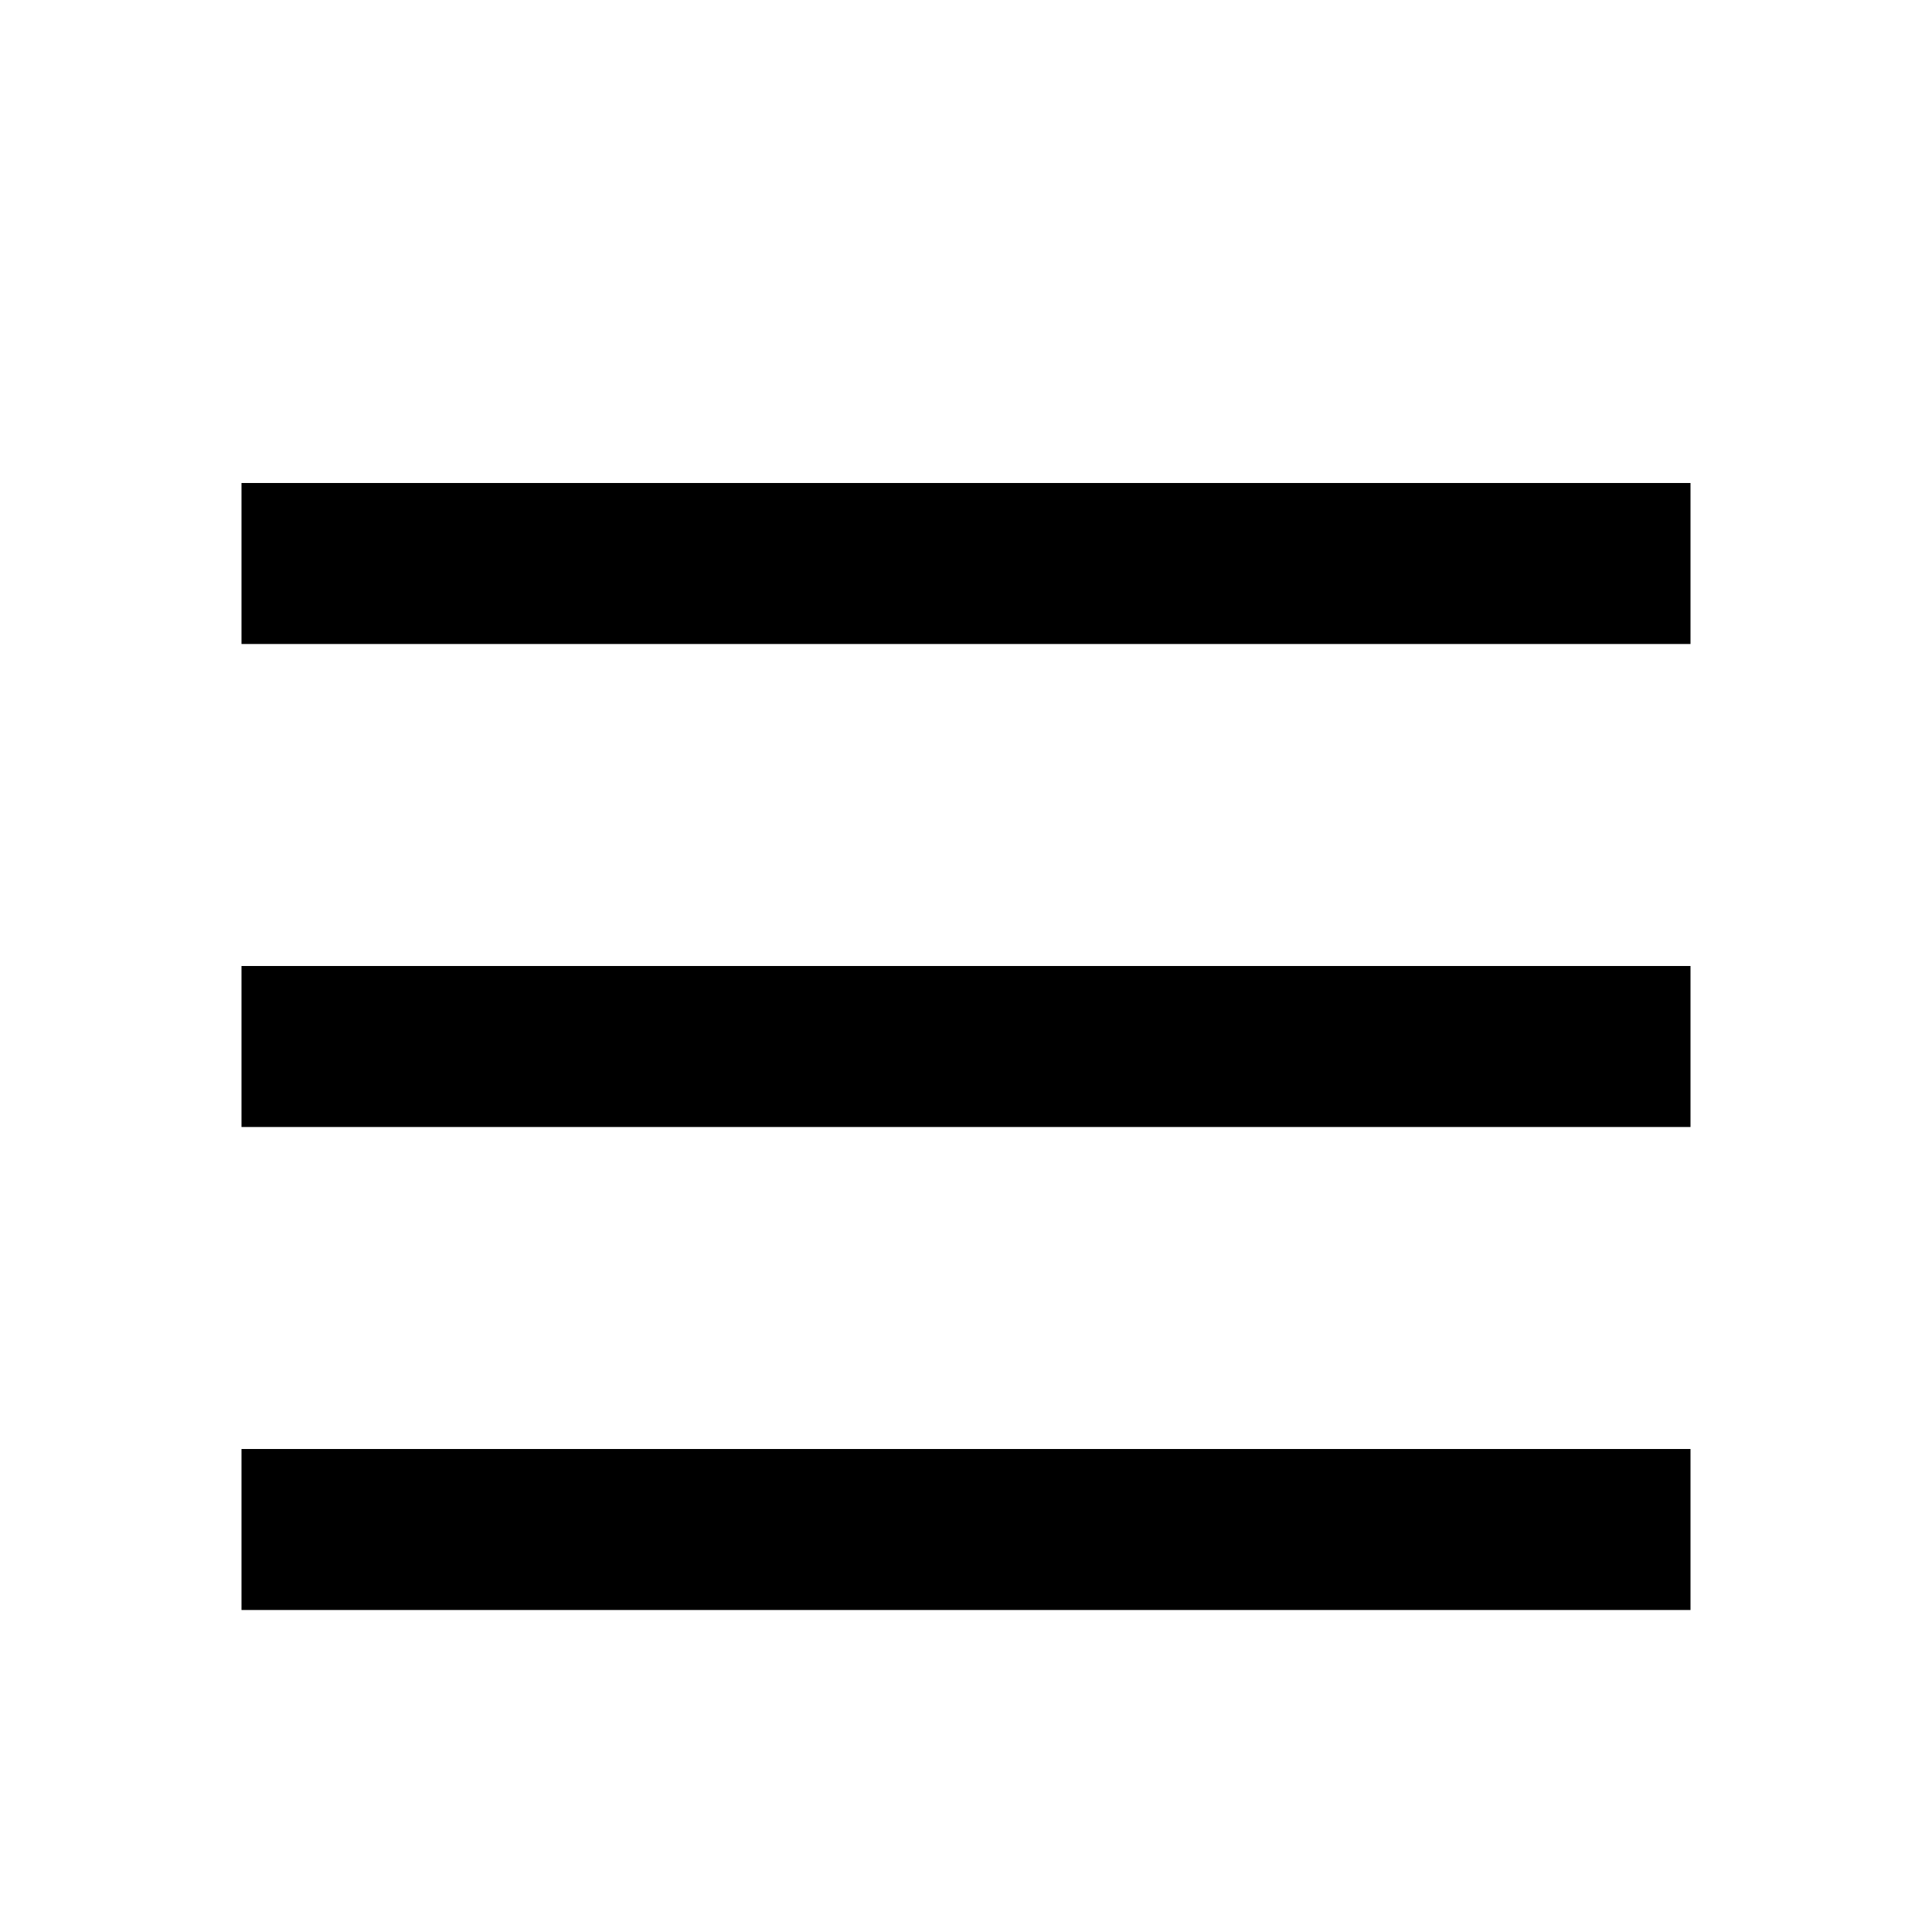
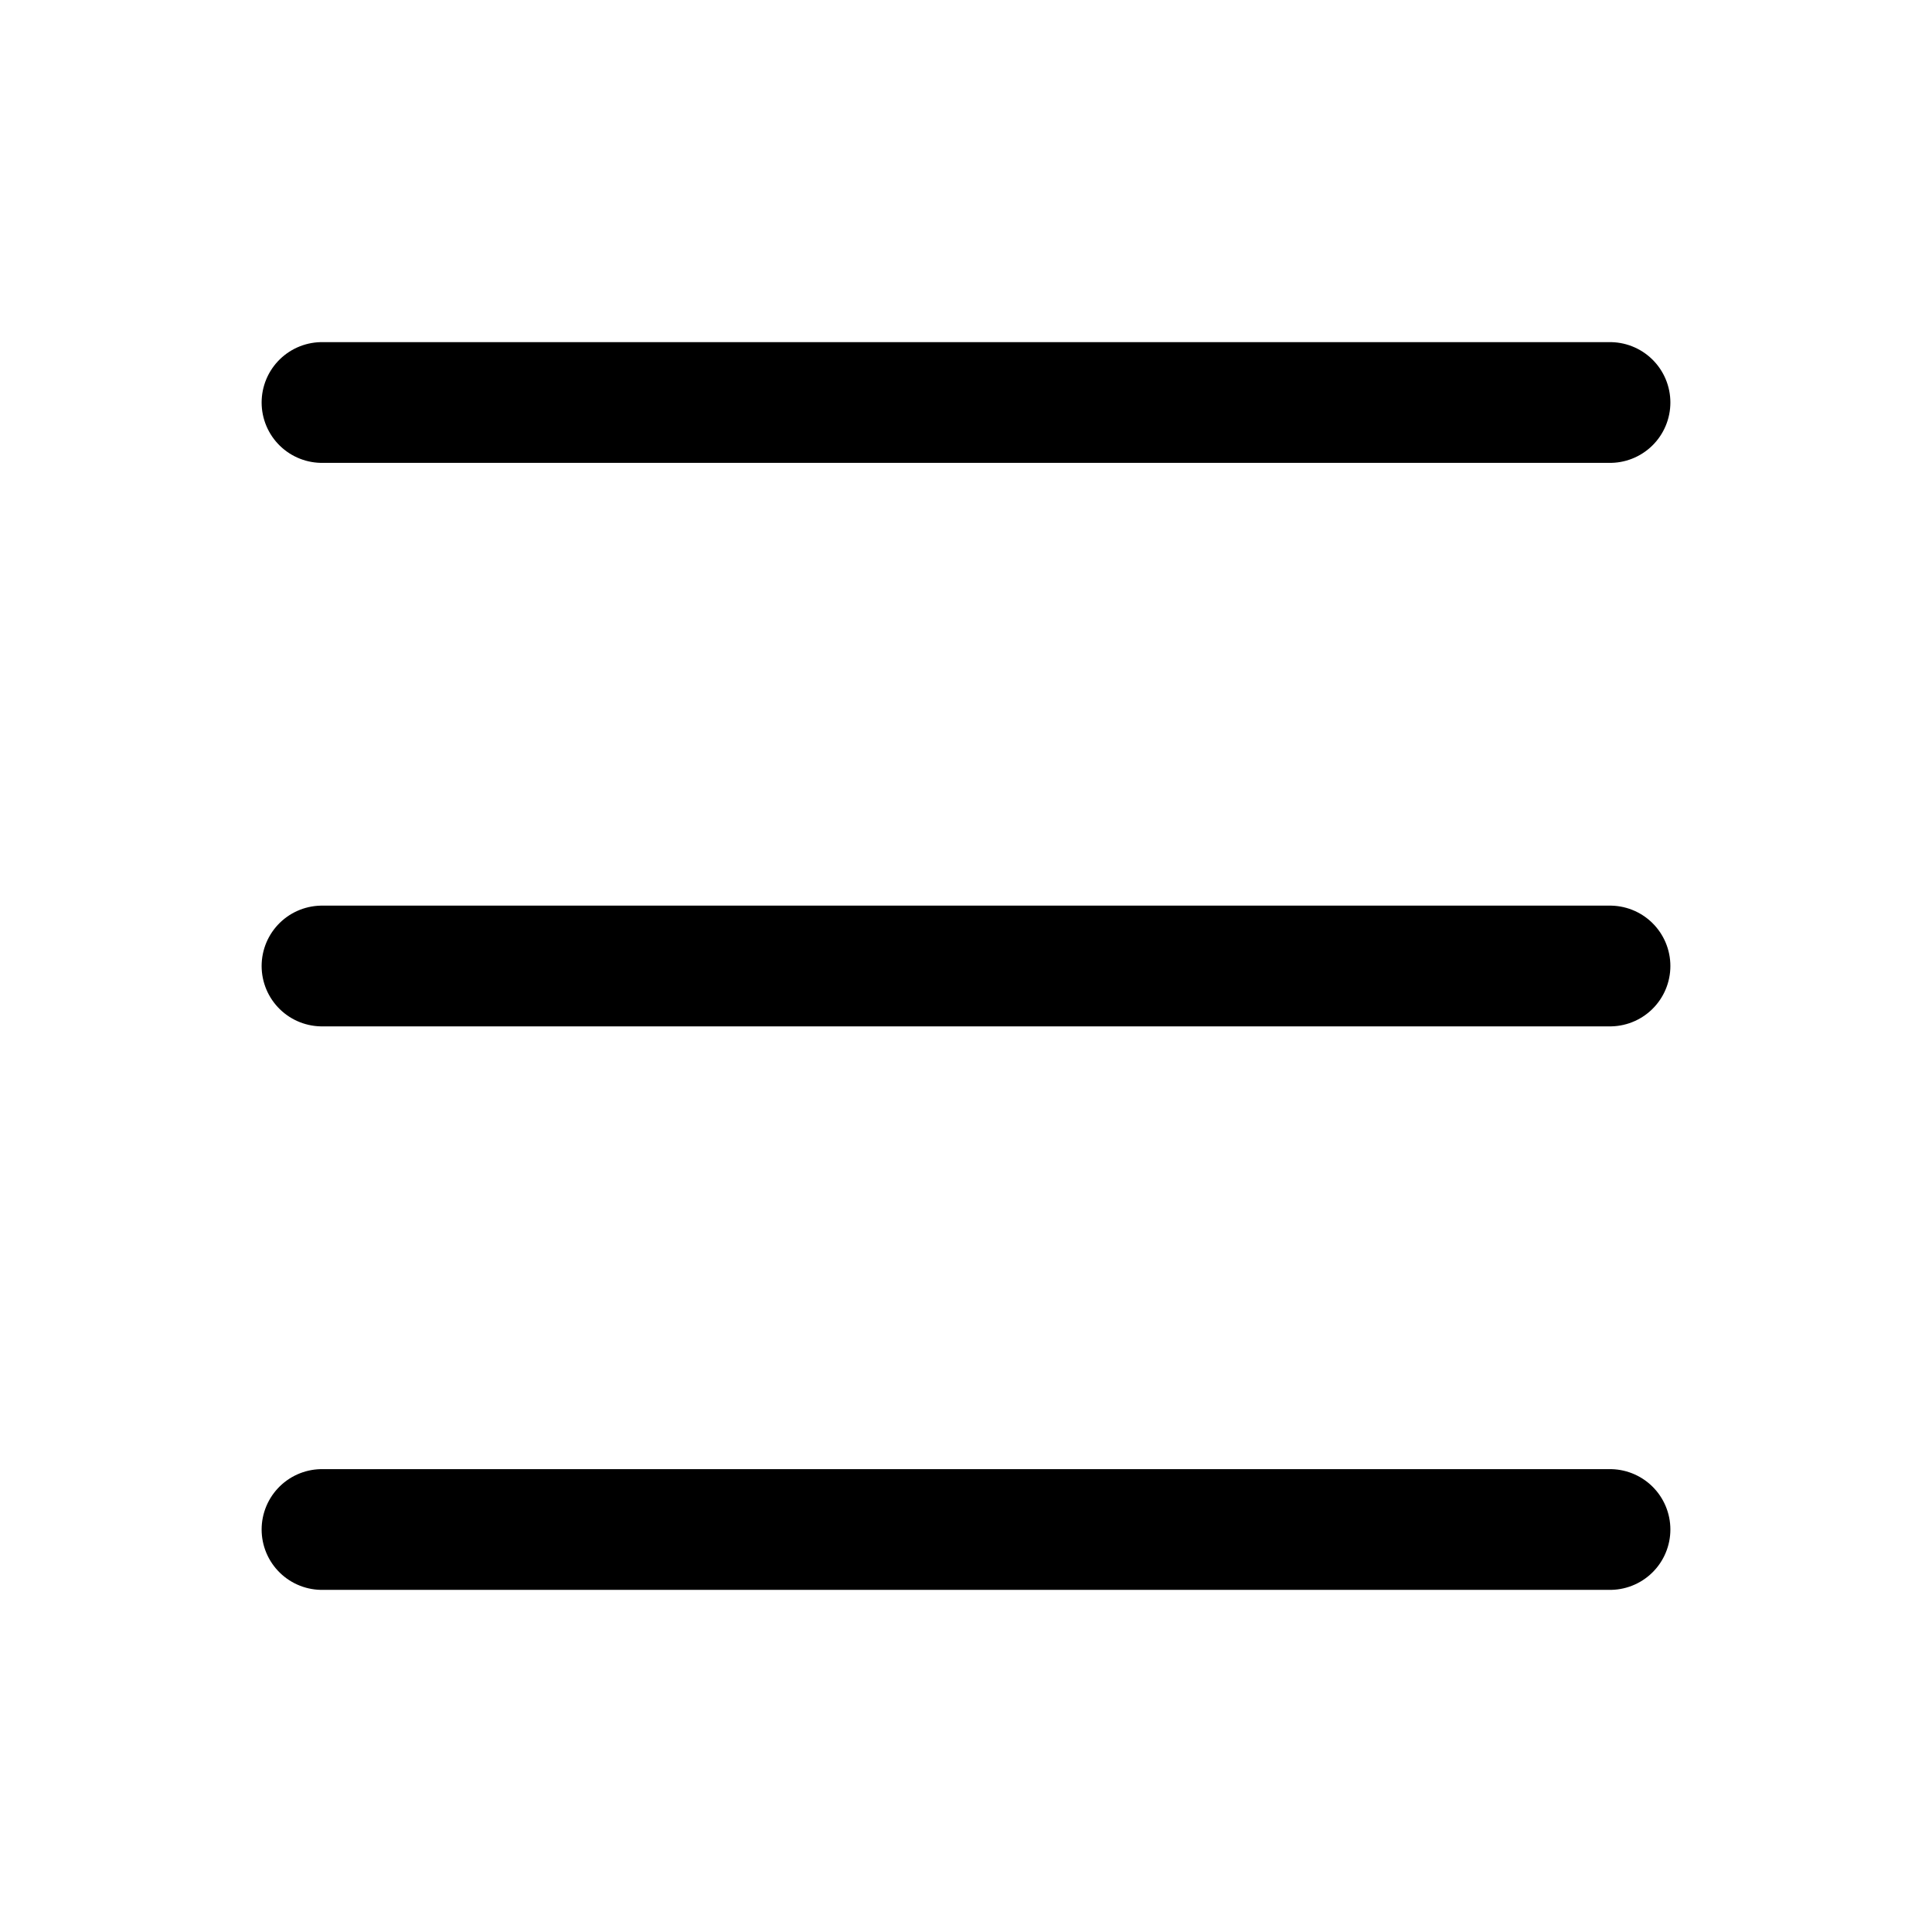
- <svg xmlns="http://www.w3.org/2000/svg" width="50" height="50" viewBox="0 0 24 24" fill="currentColor">
-   <path d="M3 6h18v2H3zM3 12h18v2H3zM3 18h18v2H3z" />
+ <svg xmlns="http://www.w3.org/2000/svg" viewBox="0 0 24 24" width="24" height="24" color="#000000" fill="none">
+   <path d="M4 5L20 5" stroke="currentColor" stroke-width="1.5" stroke-linecap="round" stroke-linejoin="round" />
+   <path d="M4 12L20 12" stroke="currentColor" stroke-width="1.5" stroke-linecap="round" stroke-linejoin="round" />
+   <path d="M4 19L20 19" stroke="currentColor" stroke-width="1.5" stroke-linecap="round" stroke-linejoin="round" />
</svg>
